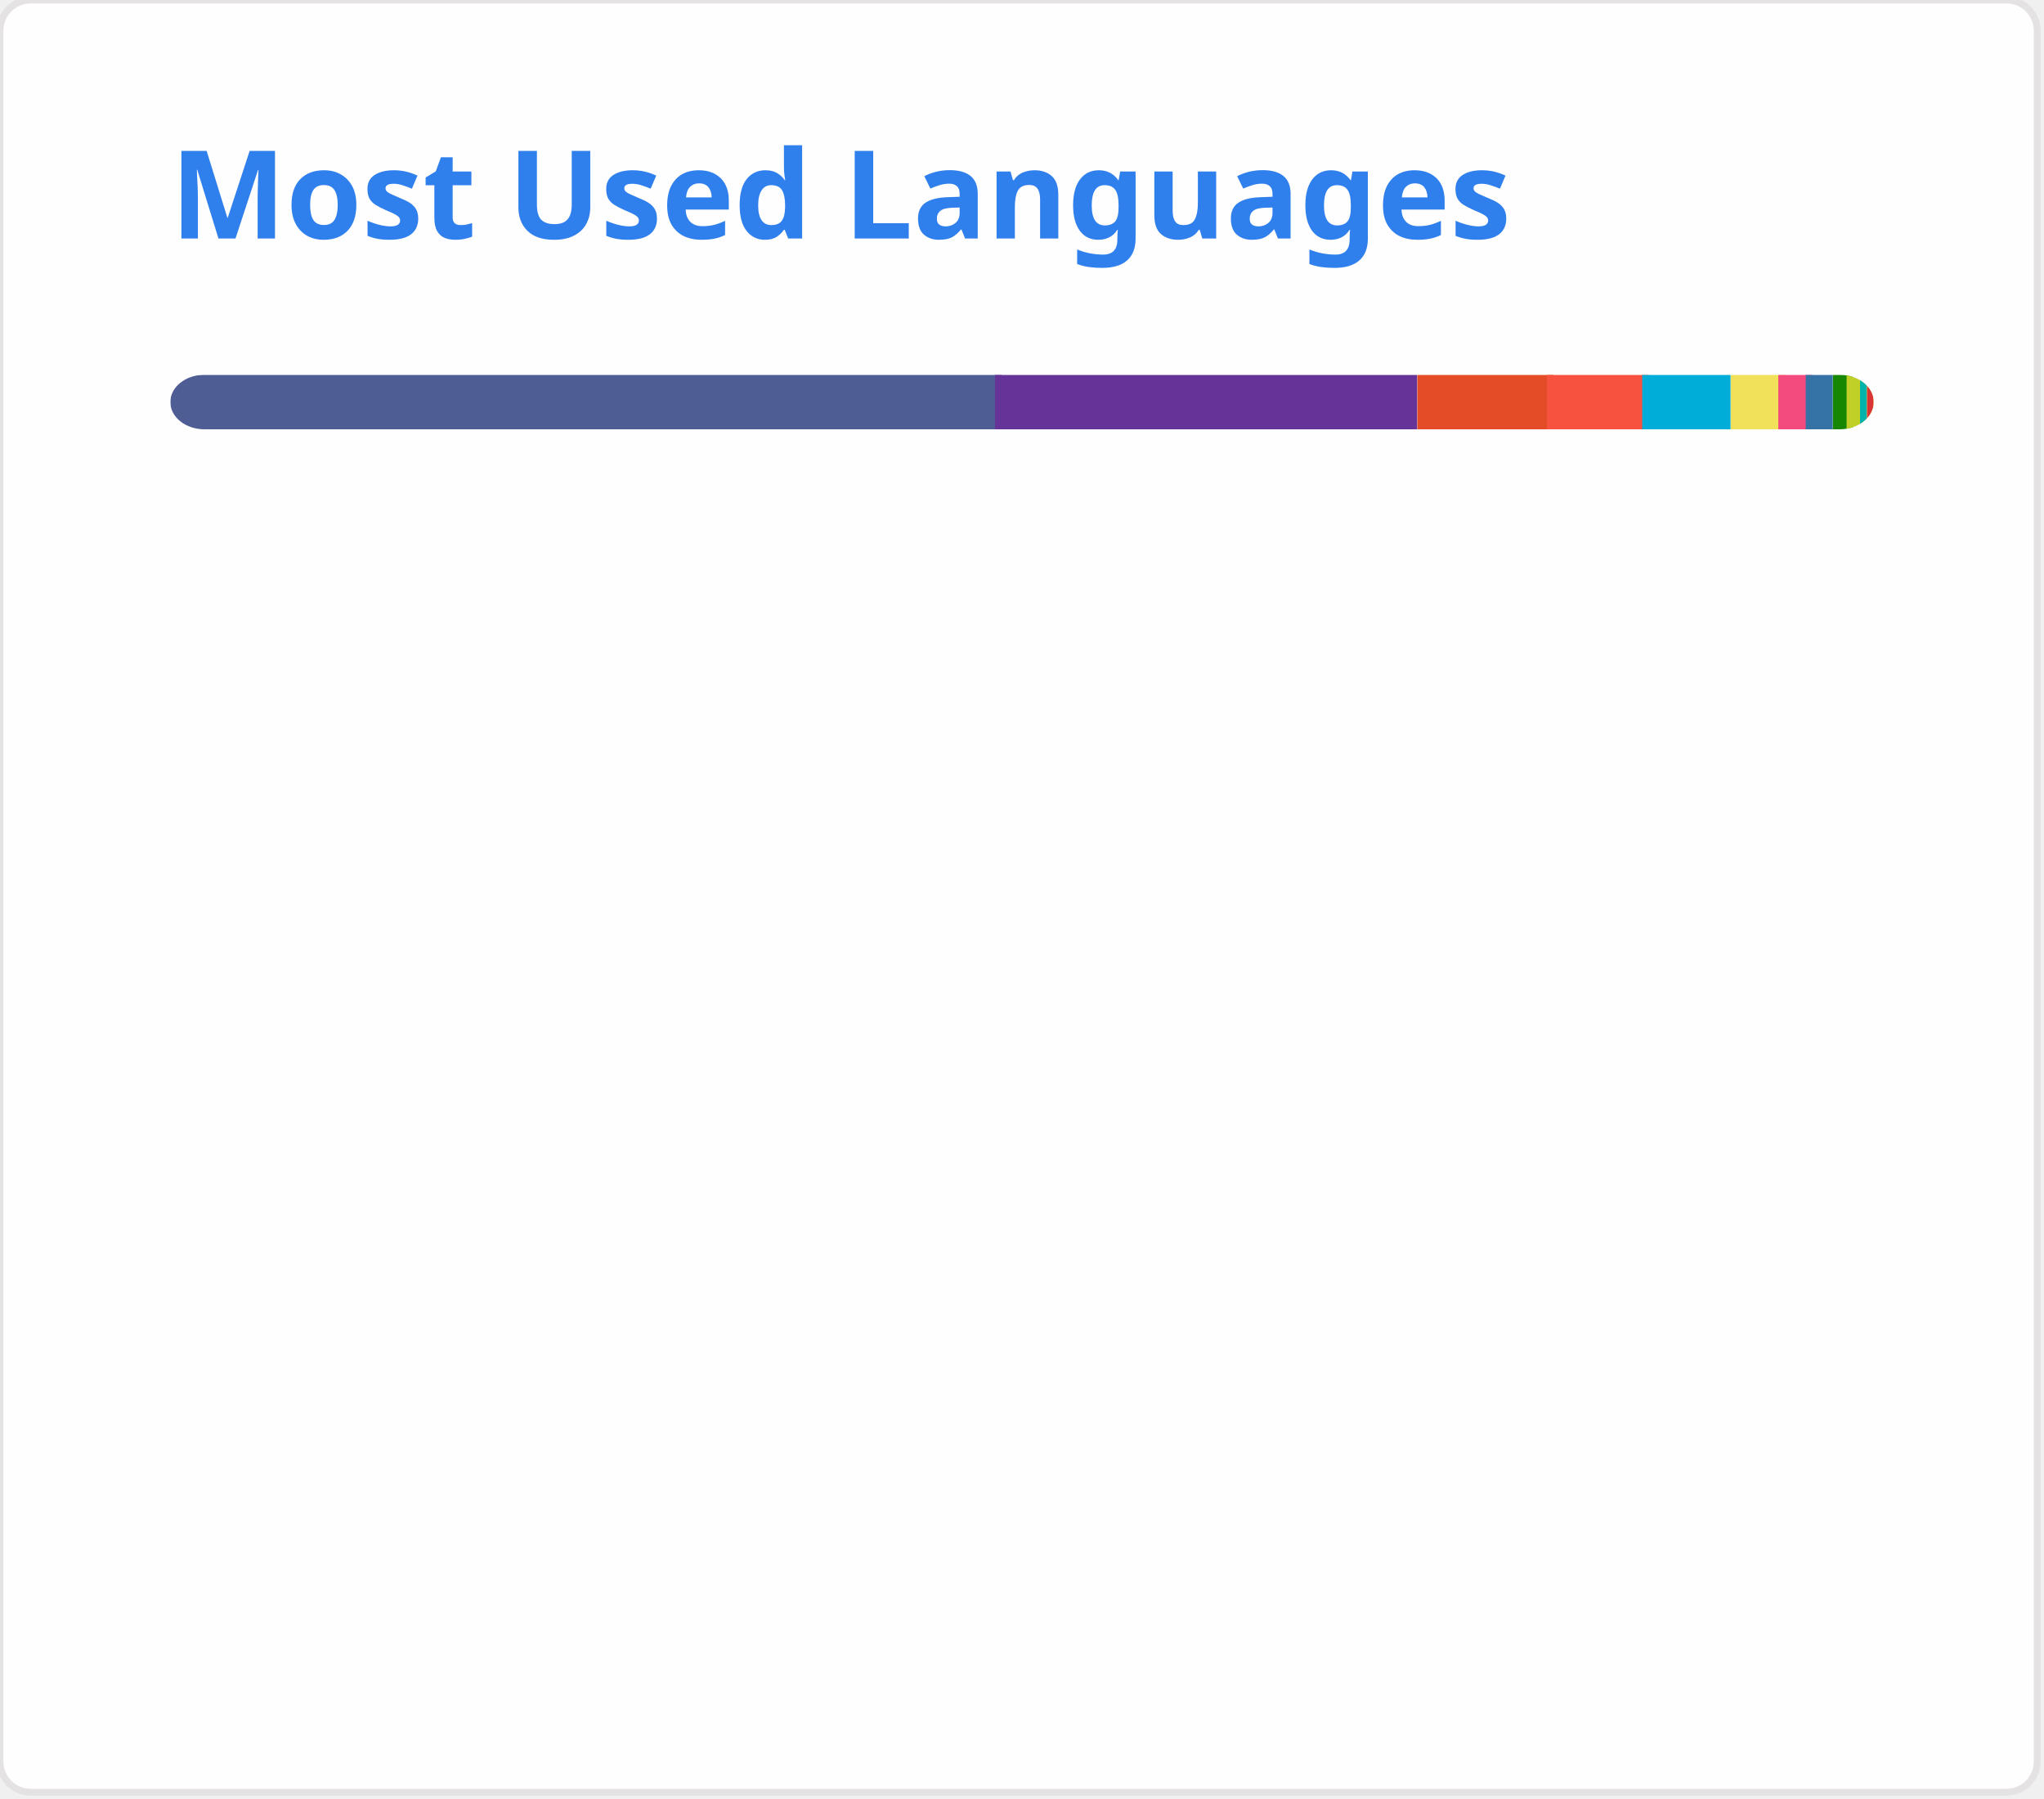
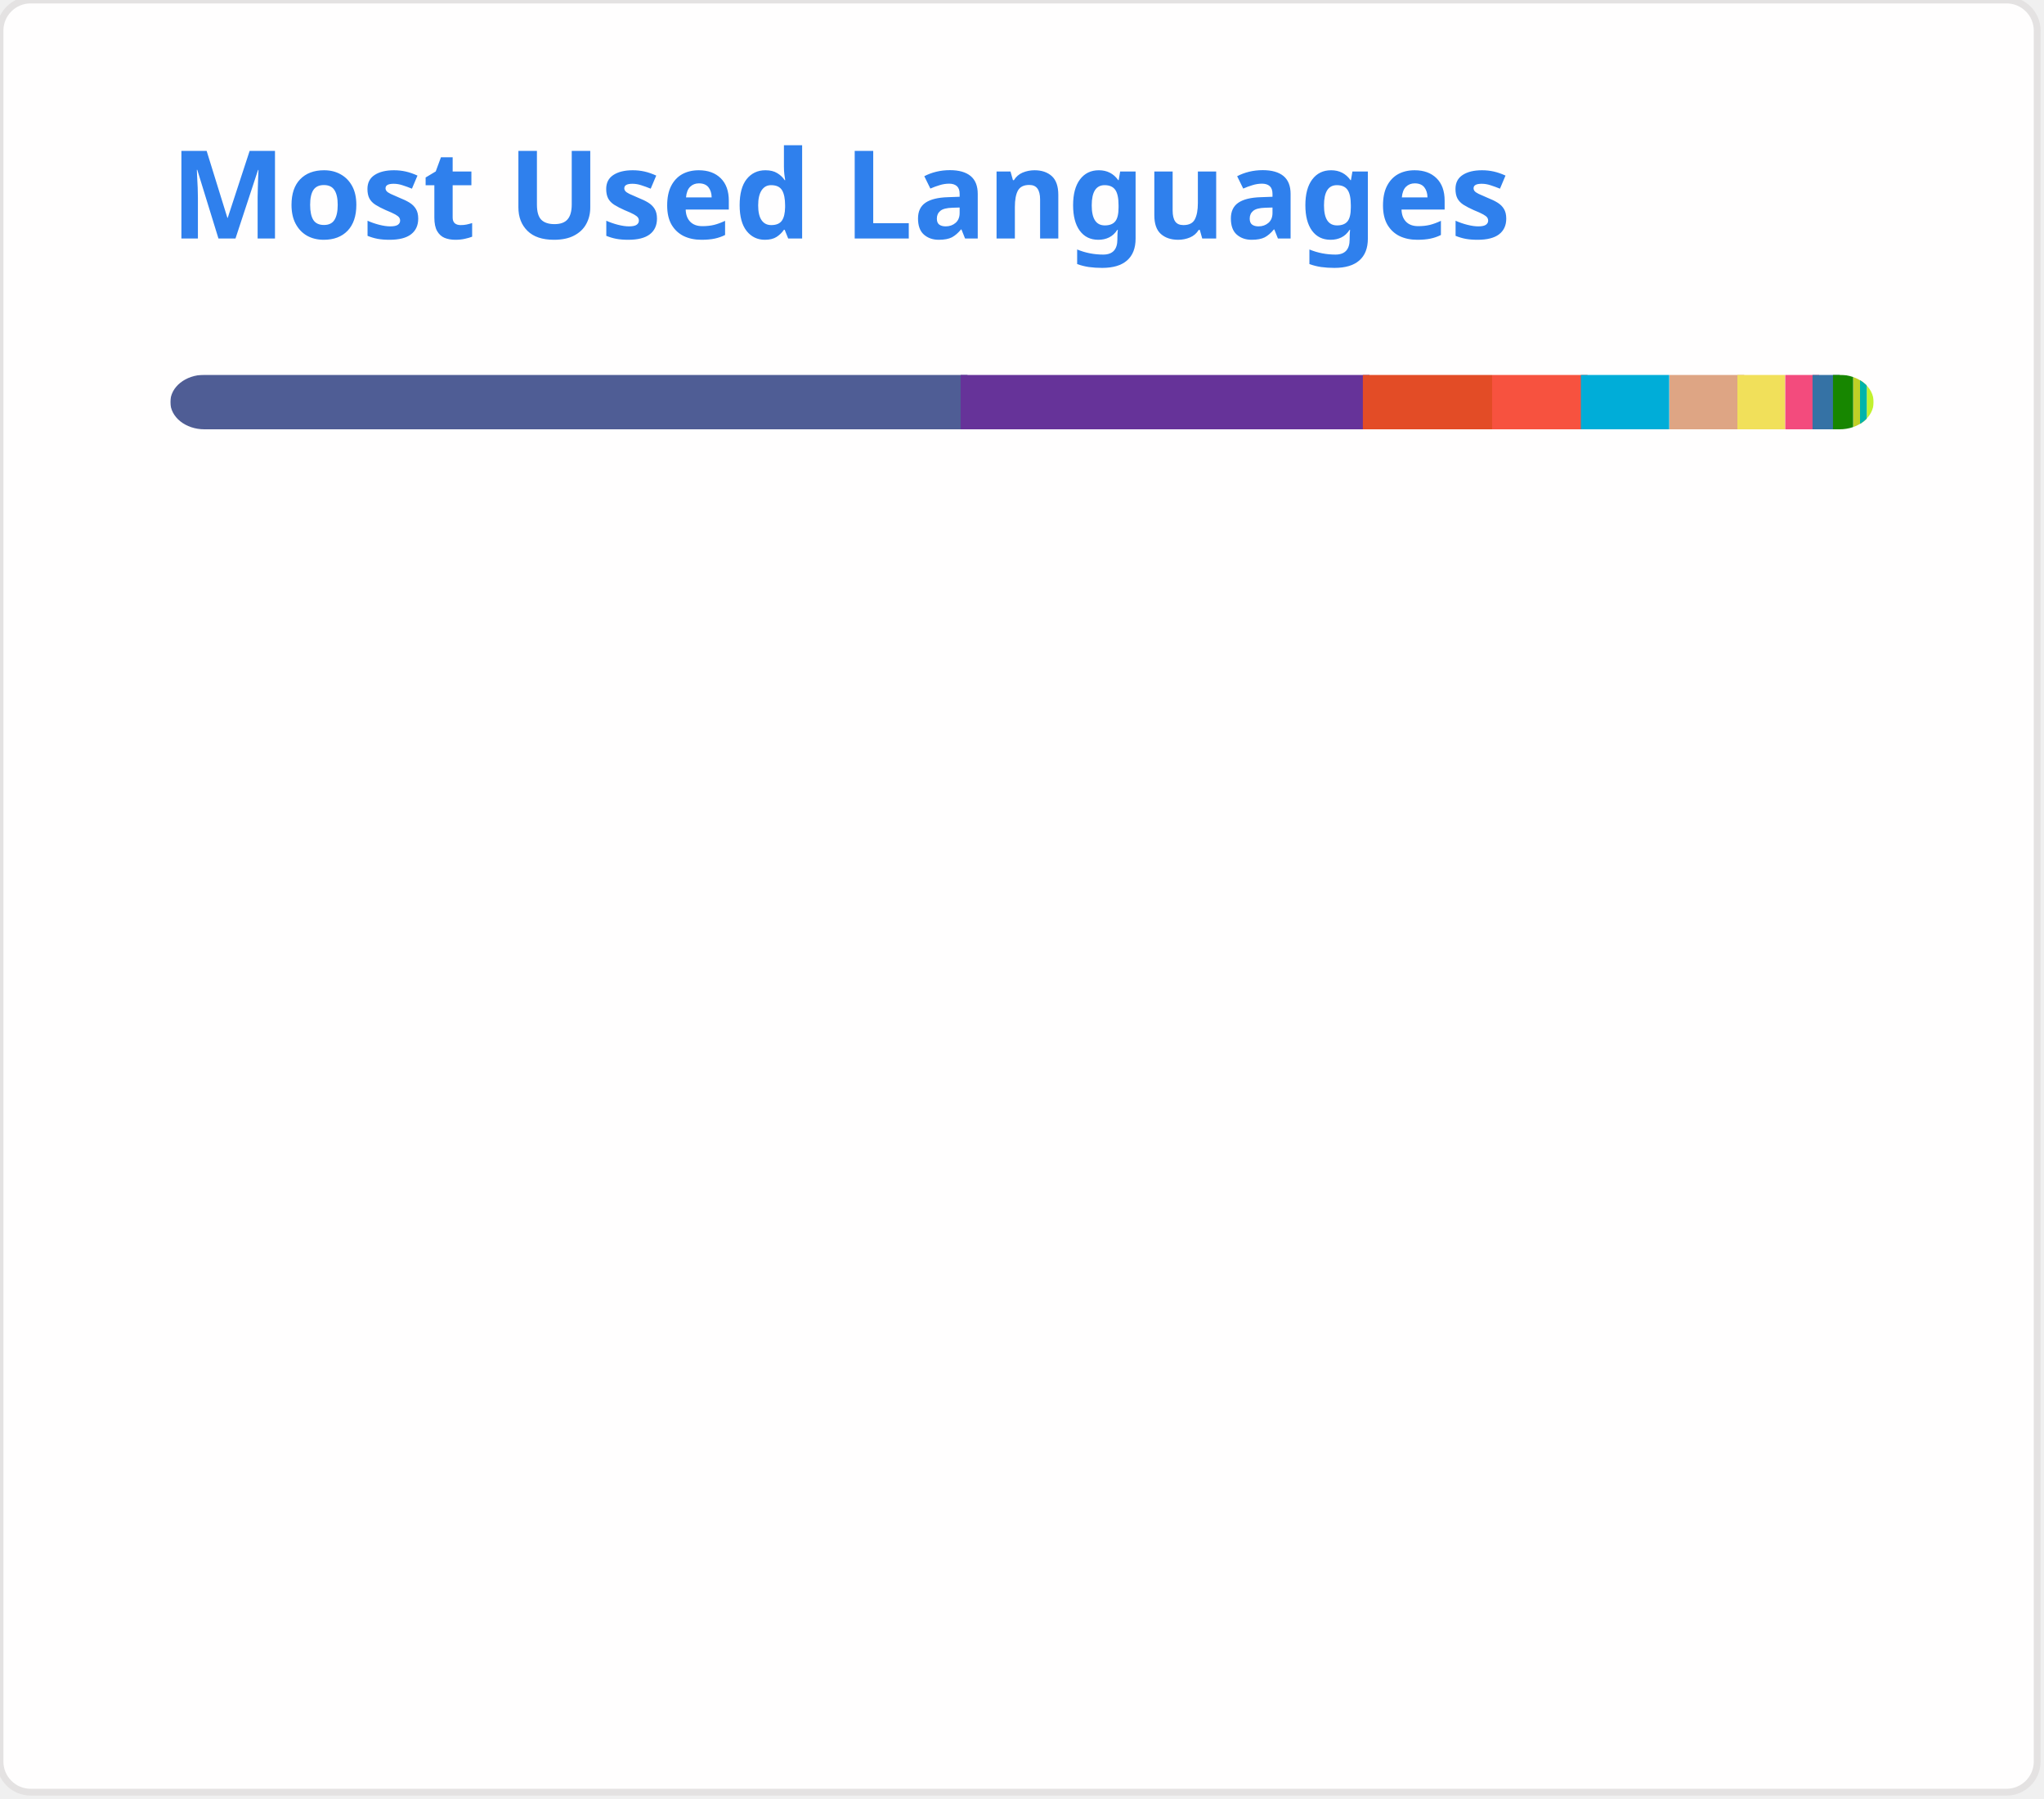
<svg xmlns="http://www.w3.org/2000/svg" width="300" height="264" viewBox="0 0 300 264" fill="none" role="img">
  <style type="text/css">


				.header { font: 600 18px 'Segoe UI', Ubuntu, Sans-Serif; fill: #2f80ed; animation: fadeInAnimation 0.8s ease-in-out forwards; }
				.lang-name { font: 400 11px "Segoe UI", Ubuntu, Sans-Serif; fill: #434d58; }
				.stagger { opacity: 0; animation: fadeInAnimation 0.3s ease-in-out forwards; }
				#rect-mask rect { animation: slideInAnimation 1s ease-in-out forwards; }
				.lang-progress { animation: growWidthAnimation 0.6s ease-in-out forwards; }

				@keyframes slideInAnimation { from { width: 0; } to { width: 250px; } }
				@keyframes growWidthAnimation { from { width: 0; } to { width: 100%; } }
				@keyframes fadeInAnimation { from { opacity: 0; } to { opacity: 1; } }
			

</style>
  <rect x="0" y="0" width="299" height="263" style="rx:4.5; fill:#fffefe; stroke:#e4e2e2" />
  <g transform="translate(25, 35)">
    <text x="0" y="0" class="header">Most Used Languages</text>
  </g>
  <g transform="translate(25, 55)">
    <defs>
      <mask id="rect-mask" x="0" y="0" width="250" height="8">
        <rect x="0" y="0" width="250" height="8" style="fill:white; rx:5" />
      </mask>
    </defs>
-     <rect x="0" y="0" width="122" height="8" style="fill:#4F5D95; mask:url(#rect-mask)" class="lang-progress" />
-     <rect x="121" y="0" width="62" height="8" style="fill:#663399; mask:url(#rect-mask)" class="lang-progress" />
-     <rect x="183" y="0" width="20" height="8" style="fill:#e34c26; mask:url(#rect-mask)" class="lang-progress" />
-     <rect x="202" y="0" width="15" height="8" style="fill:#f7523f; mask:url(#rect-mask)" class="lang-progress" />
-     <rect x="216" y="0" width="13" height="8" style="fill:#00ADD8; mask:url(#rect-mask)" class="lang-progress" />
-     <rect x="229" y="0" width="8" height="8" style="fill:#f1e05a; mask:url(#rect-mask)" class="lang-progress" />
-     <rect x="236" y="0" width="5" height="8" style="fill:#f34b7d; mask:url(#rect-mask)" class="lang-progress" />
-     <rect x="240" y="0" width="4" height="8" style="fill:#3572A5; mask:url(#rect-mask)" class="lang-progress" />
+     <rect x="0" y="0" width="117" height="8" style="fill:#4F5D95; mask:url(#rect-mask)" class="lang-progress" />
+     <rect x="116" y="0" width="60" height="8" style="fill:#663399; mask:url(#rect-mask)" class="lang-progress" />
+     <rect x="175" y="0" width="19" height="8" style="fill:#e34c26; mask:url(#rect-mask)" class="lang-progress" />
+     <rect x="194" y="0" width="14" height="8" style="fill:#f7523f; mask:url(#rect-mask)" class="lang-progress" />
+     <rect x="207" y="0" width="13" height="8" style="fill:#00ADD8; mask:url(#rect-mask)" class="lang-progress" />
+     <rect x="220" y="0" width="11" height="8" style="fill:#dea584; mask:url(#rect-mask)" class="lang-progress" />
+     <rect x="230" y="0" width="7" height="8" style="fill:#f1e05a; mask:url(#rect-mask)" class="lang-progress" />
+     <rect x="237" y="0" width="5" height="8" style="fill:#f34b7d; mask:url(#rect-mask)" class="lang-progress" />
+     <rect x="241" y="0" width="4" height="8" style="fill:#3572A5; mask:url(#rect-mask)" class="lang-progress" />
    <rect x="244" y="0" width="3" height="8" style="fill:#178600; mask:url(#rect-mask)" class="lang-progress" />
-     <rect x="246" y="0" width="2" height="8" style="fill:#c1d026; mask:url(#rect-mask)" class="lang-progress" />
+     <rect x="247" y="0" width="2" height="8" style="fill:#c1d026; mask:url(#rect-mask)" class="lang-progress" />
    <rect x="248" y="0" width="1" height="8" style="fill:#f0c040; mask:url(#rect-mask)" class="lang-progress" />
    <rect x="248" y="0" width="1" height="8" style="fill:#00B4AB; mask:url(#rect-mask)" class="lang-progress" />
    <rect x="249" y="0" width="1" height="8" style="fill:#C1F12E; mask:url(#rect-mask)" class="lang-progress" />
-     <rect x="249" y="0" width="1" height="8" style="fill:#DA3434; mask:url(#rect-mask)" class="lang-progress" />
  </g>
  <g transform="translate(25, 80)">
    <g transform="translate(0, 0)">
      <g class="stagger" style="animation-delay: 450ms">
        <circle cx="5" cy="6" r="5" style="fill:#4F5D95" />
-         <text x="15" y="10" class="lang-name">PHP 48.44%</text>
+         <text x="15" y="10" class="lang-name">PHP 46.50%</text>
      </g>
    </g>
    <g transform="translate(150, 0)">
      <g class="stagger" style="animation-delay: 550ms">
        <circle cx="5" cy="6" r="5" style="fill:#663399" />
-         <text x="15" y="10" class="lang-name">CSS 24.79%</text>
+         <text x="15" y="10" class="lang-name">CSS 23.80%</text>
      </g>
    </g>
    <g transform="translate(0, 25)">
      <g class="stagger" style="animation-delay: 650ms">
        <circle cx="5" cy="6" r="5" style="fill:#e34c26" />
-         <text x="15" y="10" class="lang-name">HTML 7.82%</text>
+         <text x="15" y="10" class="lang-name">HTML 7.51%</text>
      </g>
    </g>
    <g transform="translate(150, 25)">
      <g class="stagger" style="animation-delay: 750ms">
        <circle cx="5" cy="6" r="5" style="fill:#f7523f" />
-         <text x="15" y="10" class="lang-name">Blade 5.62%</text>
+         <text x="15" y="10" class="lang-name">Blade 5.39%</text>
      </g>
    </g>
    <g transform="translate(0, 50)">
      <g class="stagger" style="animation-delay: 850ms">
        <circle cx="5" cy="6" r="5" style="fill:#00ADD8" />
-         <text x="15" y="10" class="lang-name">Go 5.05%</text>
+         <text x="15" y="10" class="lang-name">Go 4.84%</text>
      </g>
    </g>
    <g transform="translate(150, 50)">
      <g class="stagger" style="animation-delay: 950ms">
-         <circle cx="5" cy="6" r="5" style="fill:#f1e05a" />
-         <text x="15" y="10" class="lang-name">JavaScript 2.85%</text>
+         <circle cx="5" cy="6" r="5" style="fill:#dea584" />
+         <text x="15" y="10" class="lang-name">Rust 4.06%</text>
      </g>
    </g>
    <g transform="translate(0, 75)">
      <g class="stagger" style="animation-delay: 1050ms">
-         <circle cx="5" cy="6" r="5" style="fill:#f34b7d" />
-         <text x="15" y="10" class="lang-name">C++ 1.79%</text>
+         <circle cx="5" cy="6" r="5" style="fill:#f1e05a" />
+         <text x="15" y="10" class="lang-name">JavaScript 2.74%</text>
      </g>
    </g>
    <g transform="translate(150, 75)">
      <g class="stagger" style="animation-delay: 1150ms">
-         <circle cx="5" cy="6" r="5" style="fill:#3572A5" />
-         <text x="15" y="10" class="lang-name">Python 1.29%</text>
+         <circle cx="5" cy="6" r="5" style="fill:#f34b7d" />
+         <text x="15" y="10" class="lang-name">C++ 1.72%</text>
      </g>
    </g>
    <g transform="translate(0, 100)">
      <g class="stagger" style="animation-delay: 1250ms">
-         <circle cx="5" cy="6" r="5" style="fill:#178600" />
-         <text x="15" y="10" class="lang-name">C# 1.11%</text>
+         <circle cx="5" cy="6" r="5" style="fill:#3572A5" />
+         <text x="15" y="10" class="lang-name">Python 1.24%</text>
      </g>
    </g>
    <g transform="translate(150, 100)">
      <g class="stagger" style="animation-delay: 1350ms">
-         <circle cx="5" cy="6" r="5" style="fill:#c1d026" />
-         <text x="15" y="10" class="lang-name">Twig 0.53%</text>
+         <circle cx="5" cy="6" r="5" style="fill:#178600" />
+         <text x="15" y="10" class="lang-name">C# 1.07%</text>
      </g>
    </g>
    <g transform="translate(0, 125)">
      <g class="stagger" style="animation-delay: 1450ms">
-         <circle cx="5" cy="6" r="5" style="fill:#f0c040" />
-         <text x="15" y="10" class="lang-name">Smarty 0.21%</text>
+         <circle cx="5" cy="6" r="5" style="fill:#c1d026" />
+         <text x="15" y="10" class="lang-name">Twig 0.51%</text>
      </g>
    </g>
    <g transform="translate(150, 125)">
      <g class="stagger" style="animation-delay: 1550ms">
-         <circle cx="5" cy="6" r="5" style="fill:#00B4AB" />
-         <text x="15" y="10" class="lang-name">Dart 0.15%</text>
+         <circle cx="5" cy="6" r="5" style="fill:#f0c040" />
+         <text x="15" y="10" class="lang-name">Smarty 0.20%</text>
      </g>
    </g>
    <g transform="translate(0, 150)">
      <g class="stagger" style="animation-delay: 1650ms">
+         <circle cx="5" cy="6" r="5" style="fill:#00B4AB" />
+         <text x="15" y="10" class="lang-name">Dart 0.14%</text>
+       </g>
+     </g>
+     <g transform="translate(150, 150)">
+       <g class="stagger" style="animation-delay: 1750ms">
        <circle cx="5" cy="6" r="5" style="fill:#C1F12E" />
        <text x="15" y="10" class="lang-name">Batchfile 0.09%</text>
      </g>
    </g>
-     <g transform="translate(150, 150)">
-       <g class="stagger" style="animation-delay: 1750ms">
-         <circle cx="5" cy="6" r="5" style="fill:#DA3434" />
-         <text x="15" y="10" class="lang-name">CMake 0.08%</text>
-       </g>
-     </g>
  </g>
</svg>
